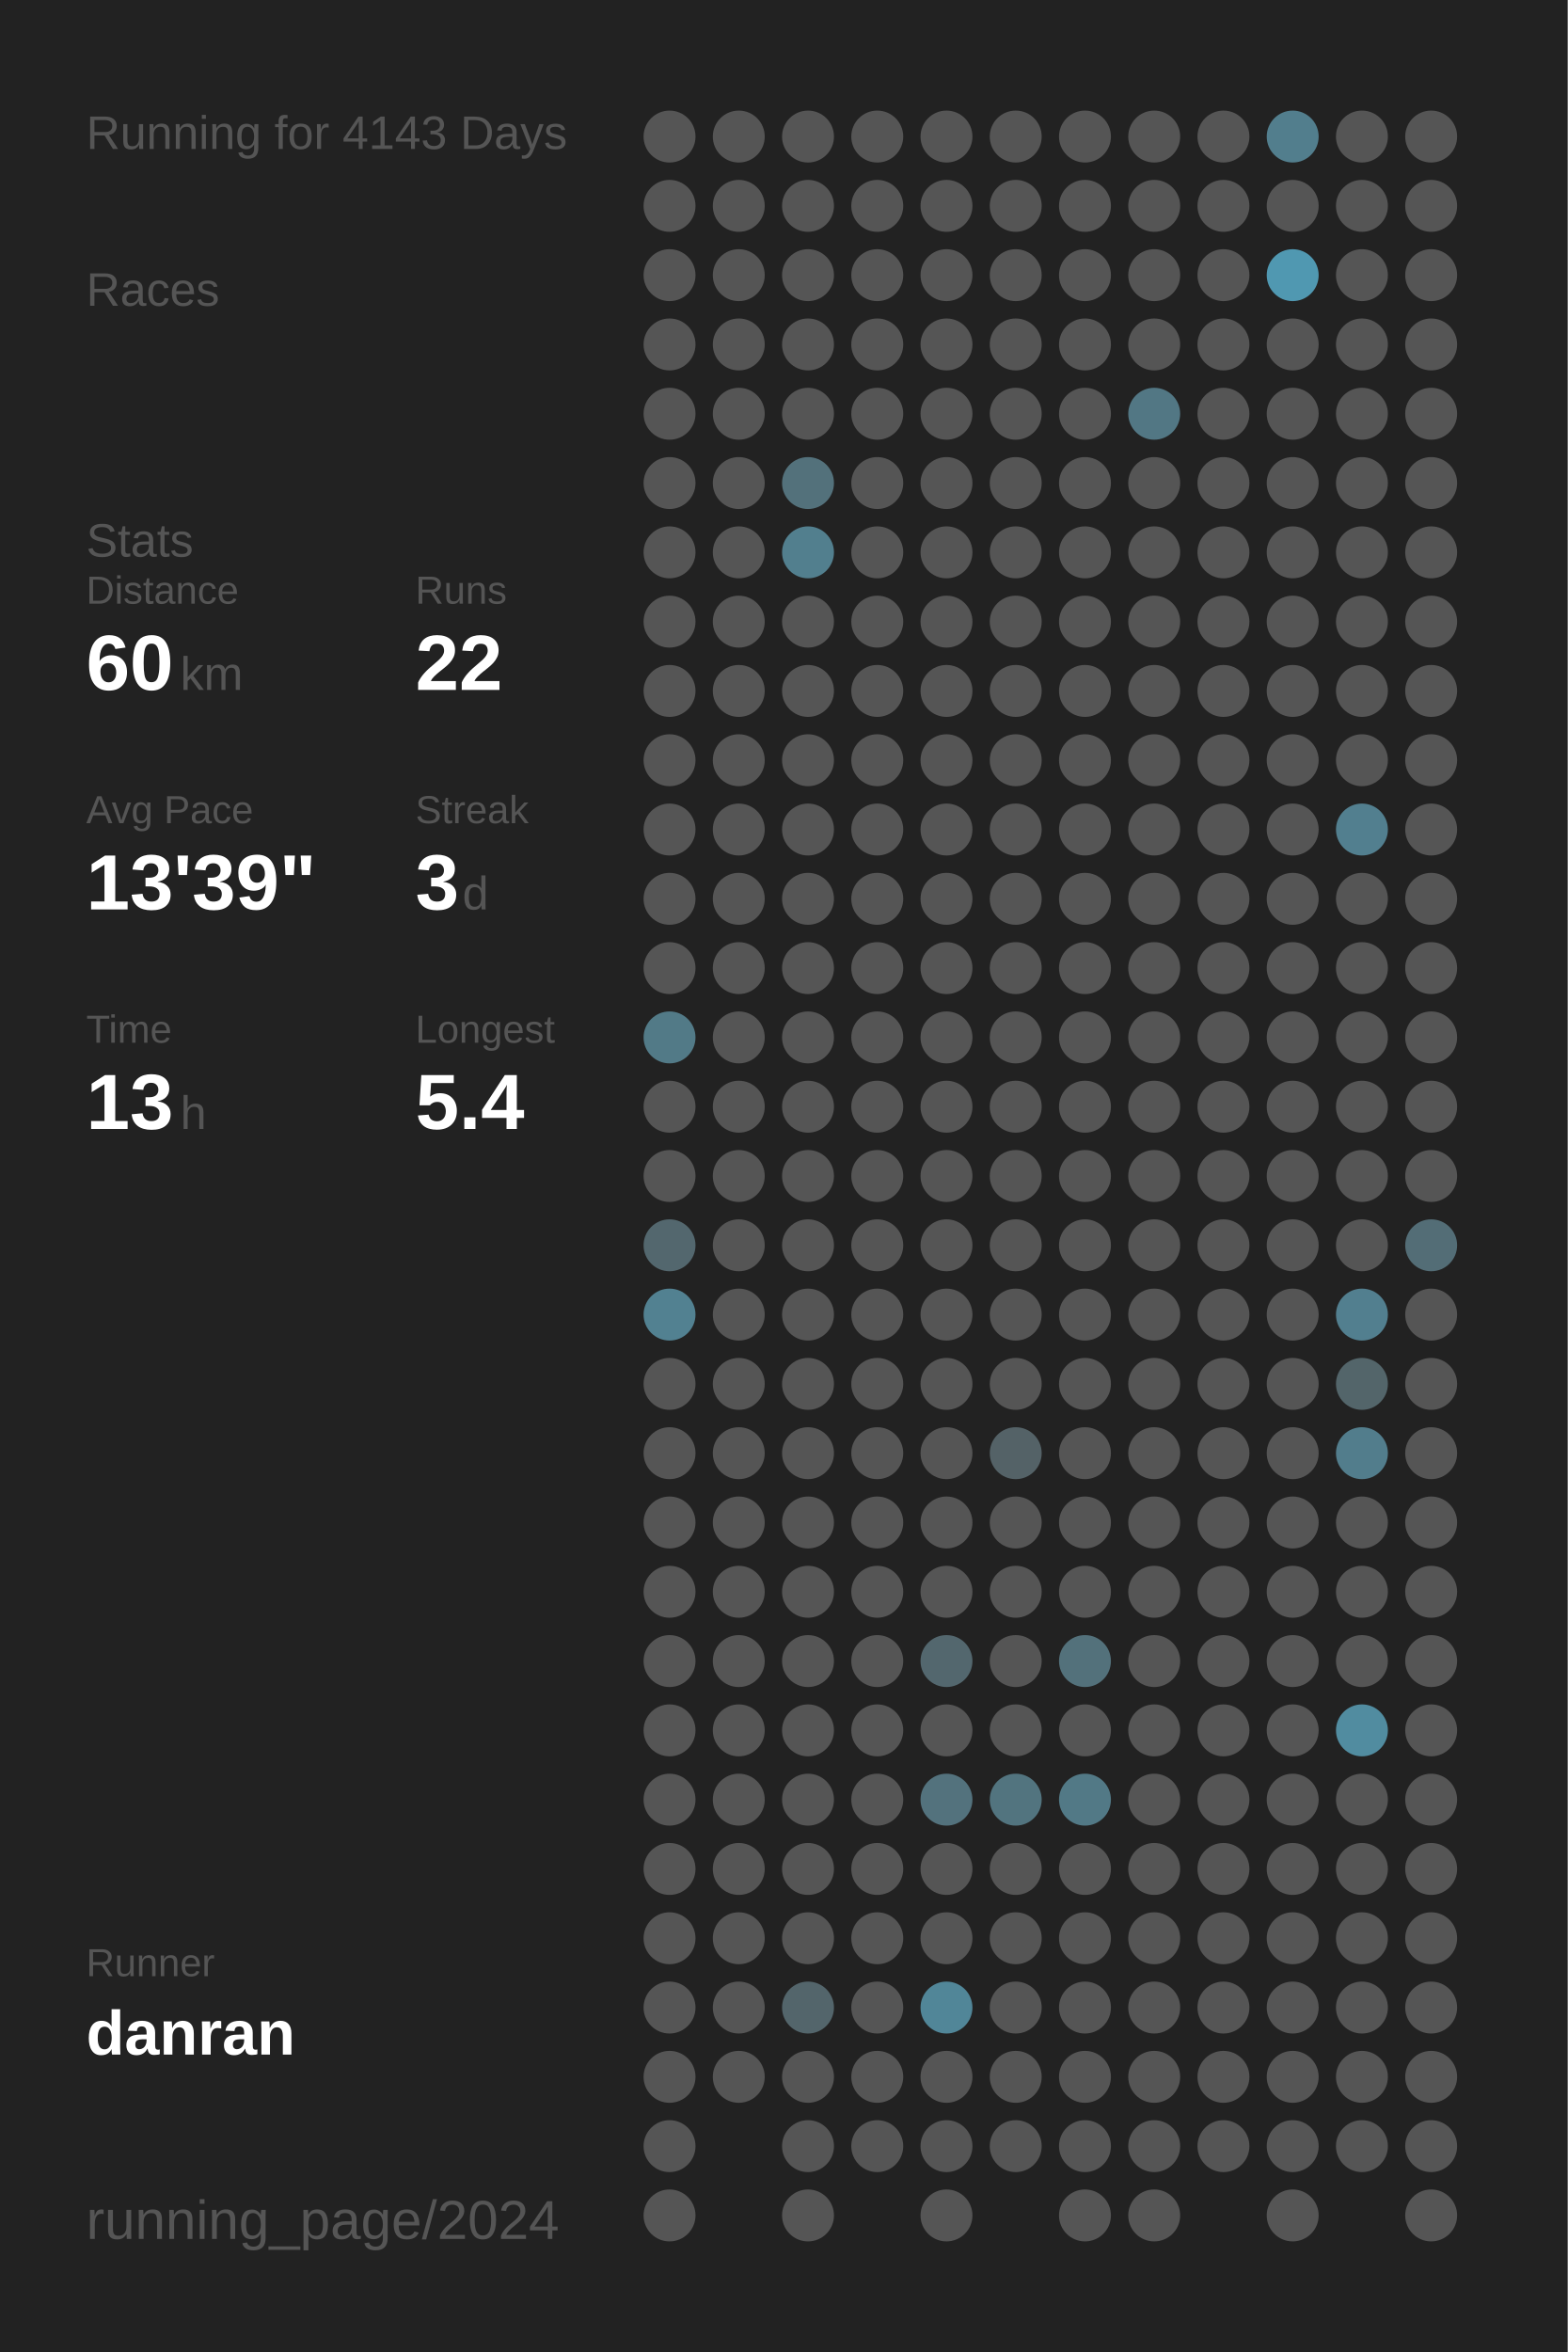
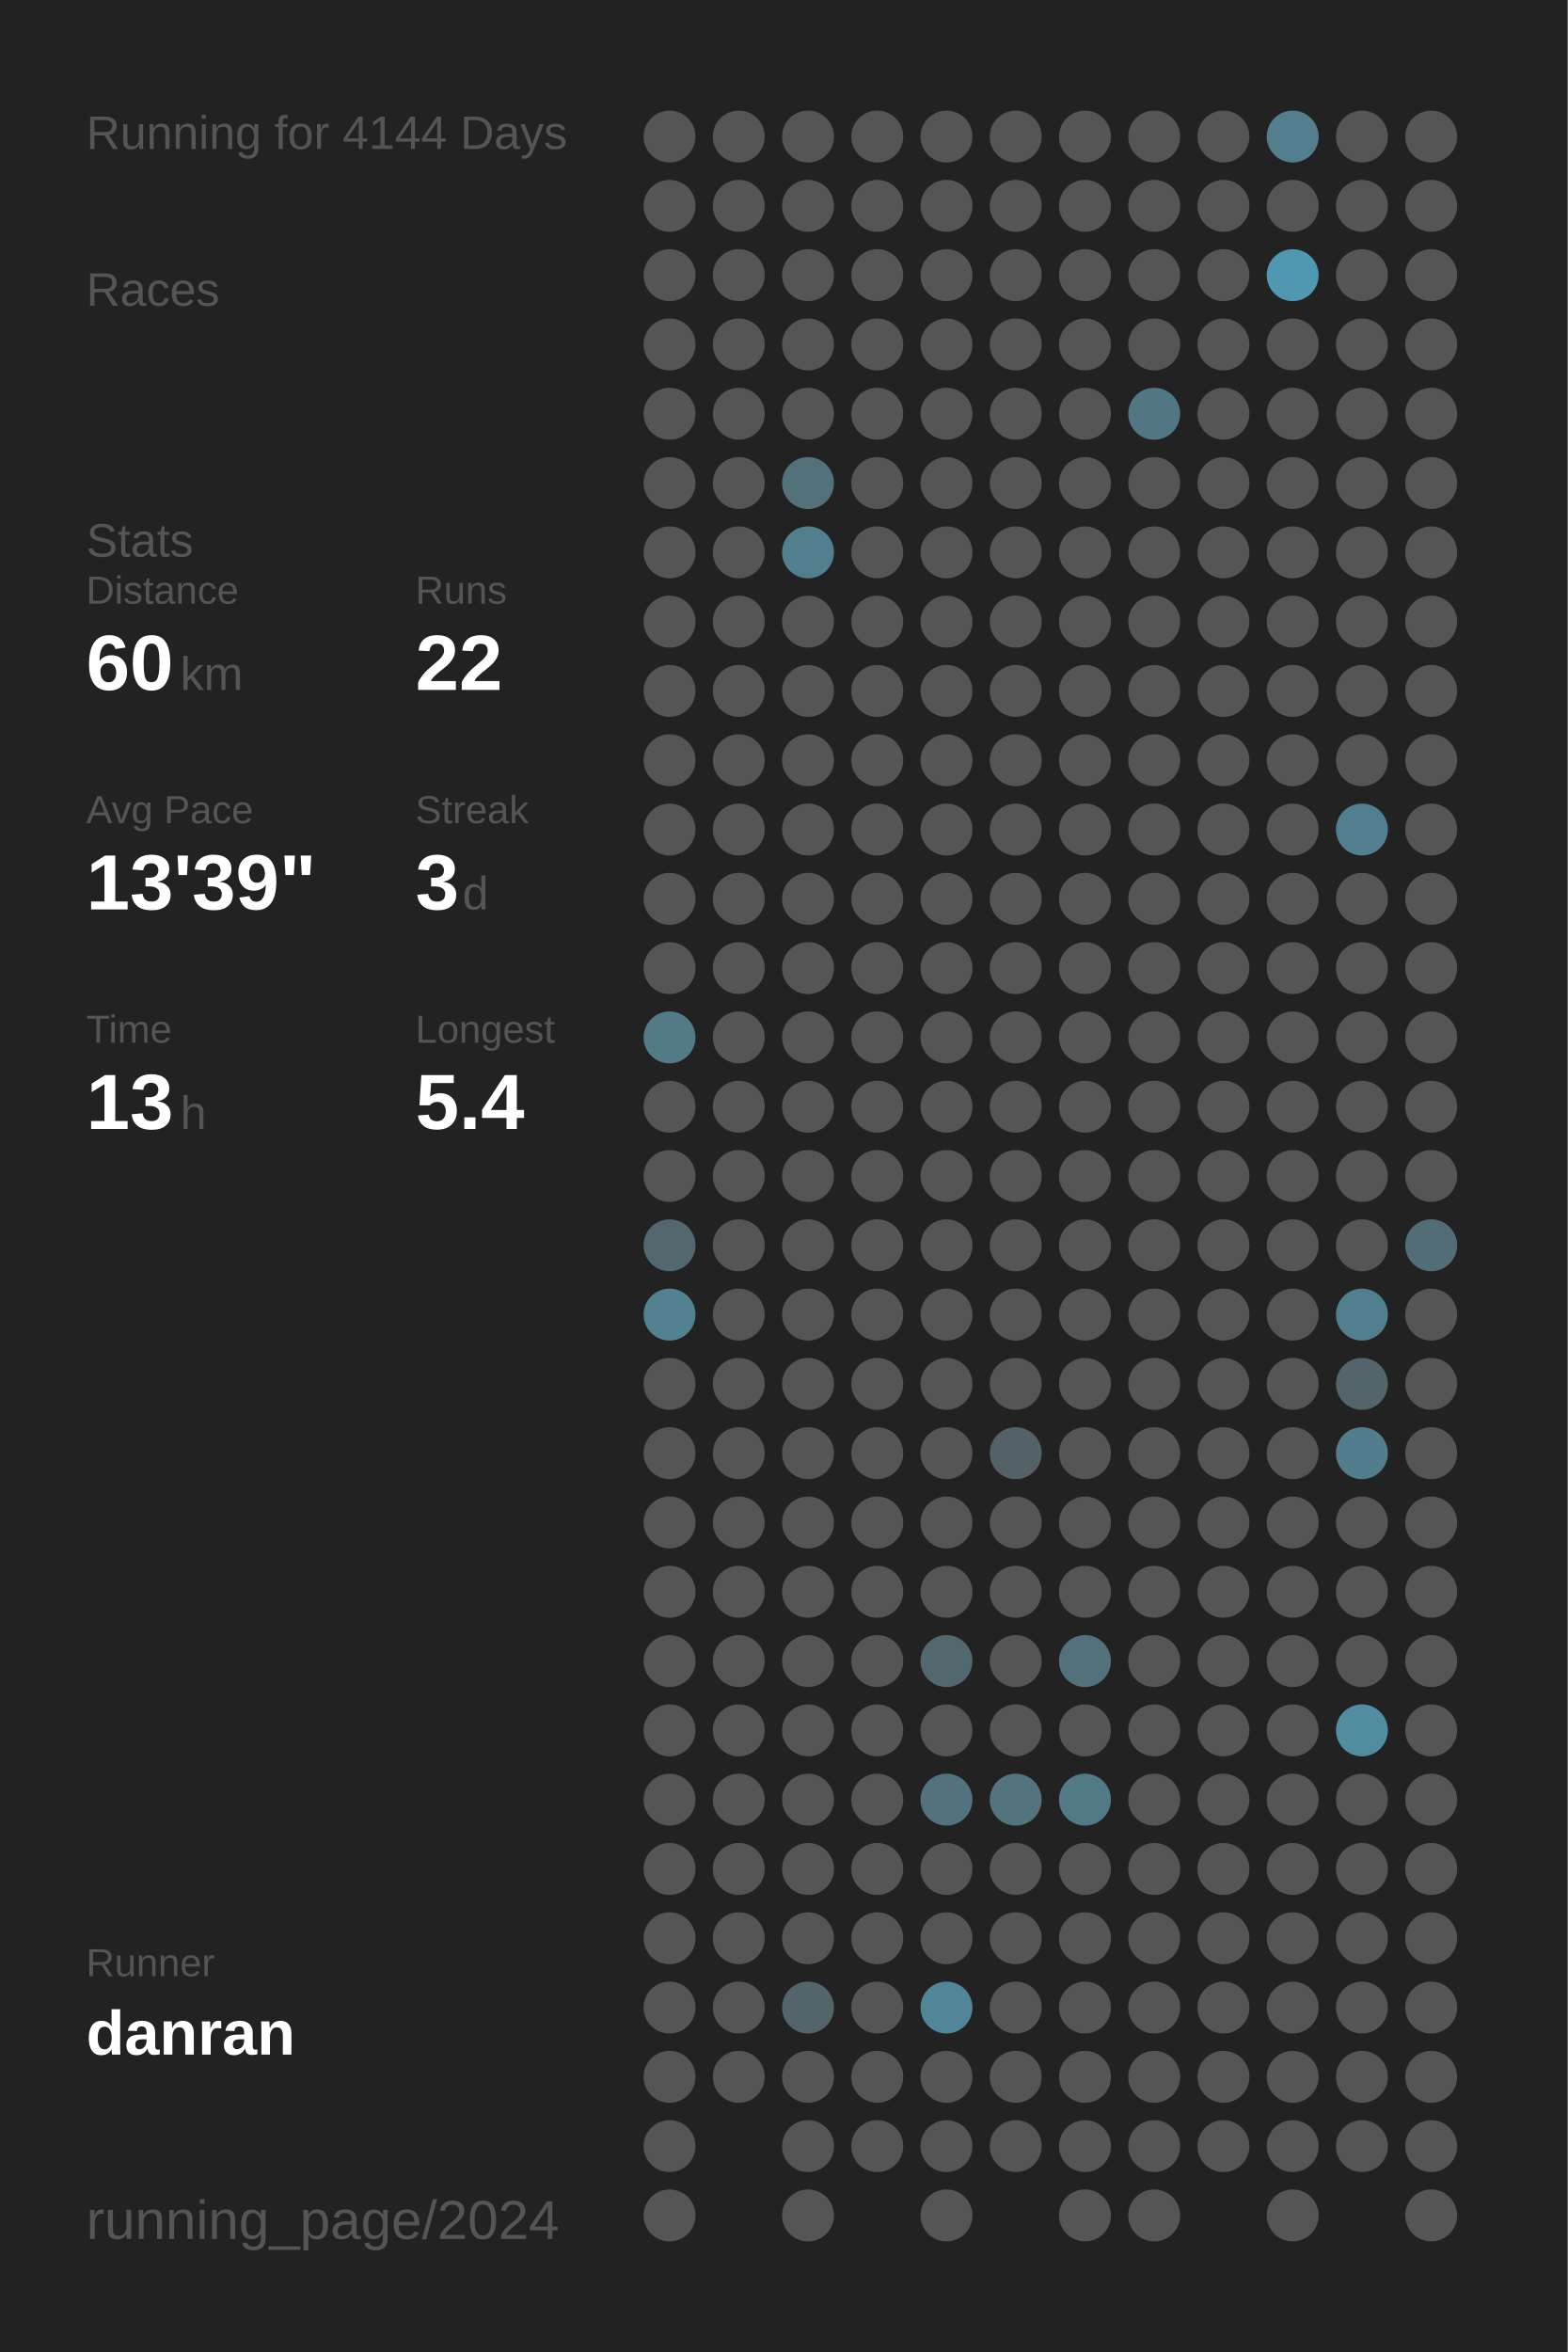
<svg xmlns="http://www.w3.org/2000/svg" baseProfile="full" height="300mm" version="1.1" viewBox="0,0,200,300" width="200mm">
  <defs />
  <rect fill="#222222" height="300" width="200" x="0" y="0" />
-   <text fill="#555555" style="font-size:6px; font-family:Arial;" x="11" y="19">Running for 4143 Days</text>
+   <text fill="#555555" style="font-size:6px; font-family:Arial;" x="11" y="19">Running for 4144 Days</text>
  <text fill="#555555" style="font-size:6px; font-family:Arial;" x="11" y="39">Races</text>
  <text fill="#555555" style="font-size:6px; font-family:Arial;" x="11" y="71">Stats</text>
  <text fill="#555555" style="font-size:5px; font-family:Arial;" x="11" y="77">Distance</text>
  <text fill="#FFFFFF" style="font-size:10px; font-family:Arial; font-weight:bold;" x="11" y="88">60</text>
  <text fill="#555555" style="font-size:6px; font-family:Arial;" x="23" y="88">km</text>
  <text fill="#555555" style="font-size:5px; font-family:Arial;" x="53" y="77">Runs</text>
  <text fill="#FFFFFF" style="font-size:10px; font-family:Arial; font-weight:bold;" x="53" y="88">22</text>
  <text fill="#555555" style="font-size:5px; font-family:Arial;" x="11" y="105">Avg Pace</text>
  <text fill="#FFFFFF" style="font-size:10px; font-family:Arial; font-weight:bold;" x="11" y="116">13'39"</text>
  <text fill="#555555" style="font-size:5px; font-family:Arial;" x="53" y="105">Streak</text>
  <text fill="#FFFFFF" style="font-size:10px; font-family:Arial; font-weight:bold;" x="53" y="116">3</text>
  <text fill="#555555" style="font-size:6px; font-family:Arial;" x="59" y="116">d</text>
  <text fill="#555555" style="font-size:5px; font-family:Arial;" x="11" y="133">Time</text>
  <text fill="#FFFFFF" style="font-size:10px; font-family:Arial; font-weight:bold;" x="11" y="144">13</text>
  <text fill="#555555" style="font-size:6px; font-family:Arial;" x="23" y="144">h</text>
  <text fill="#555555" style="font-size:5px; font-family:Arial;" x="53" y="133">Longest</text>
  <text fill="#FFFFFF" style="font-size:10px; font-family:Arial; font-weight:bold;" x="53" y="144">5.4</text>
  <text fill="#555555" style="font-size:5px; font-family:Arial;" x="11" y="252.065">Runner</text>
  <text fill="#FFFFFF" style="font-size:8px; font-family:Arial; font-weight:bold;" x="11" y="262.065">danran</text>
  <text fill="#555555" style="font-size:7px; font-family:Arial;" x="11" y="285.581">running_page/2024</text>
  <circle cx="85.417" cy="17.419" fill="#555555" r="3.312" />
  <circle cx="85.417" cy="26.258" fill="#555555" r="3.312" />
  <circle cx="85.417" cy="35.097" fill="#555555" r="3.312" />
  <circle cx="85.417" cy="43.935" fill="#555555" r="3.312" />
  <circle cx="85.417" cy="52.774" fill="#555555" r="3.312" />
  <circle cx="85.417" cy="61.613" fill="#555555" r="3.312" />
  <circle cx="85.417" cy="70.452" fill="#555555" r="3.312" />
  <circle cx="85.417" cy="79.29" fill="#555555" r="3.312" />
  <circle cx="85.417" cy="88.129" fill="#555555" r="3.312" />
  <circle cx="85.417" cy="96.968" fill="#555555" r="3.312" />
  <circle cx="85.417" cy="105.806" fill="#555555" r="3.312" />
  <circle cx="85.417" cy="114.645" fill="#555555" r="3.312" />
  <circle cx="85.417" cy="123.484" fill="#555555" r="3.312" />
  <circle cx="85.417" cy="132.323" fill="#527a87" r="3.312" />
  <circle cx="85.417" cy="141.161" fill="#555555" r="3.312" />
  <circle cx="85.417" cy="150" fill="#555555" r="3.312" />
  <circle cx="85.417" cy="158.839" fill="#53676e" r="3.312" />
  <circle cx="85.417" cy="167.677" fill="#528191" r="3.312" />
  <circle cx="85.417" cy="176.516" fill="#555555" r="3.312" />
  <circle cx="85.417" cy="185.355" fill="#555555" r="3.312" />
  <circle cx="85.417" cy="194.194" fill="#555555" r="3.312" />
  <circle cx="85.417" cy="203.032" fill="#555555" r="3.312" />
  <circle cx="85.417" cy="211.871" fill="#555555" r="3.312" />
  <circle cx="85.417" cy="220.71" fill="#555555" r="3.312" />
  <circle cx="85.417" cy="229.548" fill="#555555" r="3.312" />
  <circle cx="85.417" cy="238.387" fill="#555555" r="3.312" />
  <circle cx="85.417" cy="247.226" fill="#555555" r="3.312" />
  <circle cx="85.417" cy="256.065" fill="#555555" r="3.312" />
  <circle cx="85.417" cy="264.903" fill="#555555" r="3.312" />
  <circle cx="85.417" cy="273.742" fill="#555555" r="3.312" />
  <circle cx="85.417" cy="282.581" fill="#555555" r="3.312" />
  <circle cx="94.25" cy="17.419" fill="#555555" r="3.312" />
  <circle cx="94.25" cy="26.258" fill="#555555" r="3.312" />
  <circle cx="94.25" cy="35.097" fill="#555555" r="3.312" />
  <circle cx="94.25" cy="43.935" fill="#555555" r="3.312" />
  <circle cx="94.25" cy="52.774" fill="#555555" r="3.312" />
  <circle cx="94.25" cy="61.613" fill="#555555" r="3.312" />
  <circle cx="94.25" cy="70.452" fill="#555555" r="3.312" />
  <circle cx="94.25" cy="79.29" fill="#555555" r="3.312" />
  <circle cx="94.25" cy="88.129" fill="#555555" r="3.312" />
  <circle cx="94.25" cy="96.968" fill="#555555" r="3.312" />
  <circle cx="94.25" cy="105.806" fill="#555555" r="3.312" />
  <circle cx="94.25" cy="114.645" fill="#555555" r="3.312" />
  <circle cx="94.25" cy="123.484" fill="#555555" r="3.312" />
  <circle cx="94.25" cy="132.323" fill="#555555" r="3.312" />
  <circle cx="94.25" cy="141.161" fill="#555555" r="3.312" />
  <circle cx="94.25" cy="150" fill="#555555" r="3.312" />
  <circle cx="94.25" cy="158.839" fill="#555555" r="3.312" />
  <circle cx="94.25" cy="167.677" fill="#555555" r="3.312" />
  <circle cx="94.25" cy="176.516" fill="#555555" r="3.312" />
  <circle cx="94.25" cy="185.355" fill="#555555" r="3.312" />
  <circle cx="94.25" cy="194.194" fill="#555555" r="3.312" />
  <circle cx="94.25" cy="203.032" fill="#555555" r="3.312" />
  <circle cx="94.25" cy="211.871" fill="#555555" r="3.312" />
  <circle cx="94.25" cy="220.71" fill="#555555" r="3.312" />
  <circle cx="94.25" cy="229.548" fill="#555555" r="3.312" />
  <circle cx="94.25" cy="238.387" fill="#555555" r="3.312" />
  <circle cx="94.25" cy="247.226" fill="#555555" r="3.312" />
  <circle cx="94.25" cy="256.065" fill="#555555" r="3.312" />
  <circle cx="94.25" cy="264.903" fill="#555555" r="3.312" />
  <circle cx="103.083" cy="17.419" fill="#555555" r="3.312" />
  <circle cx="103.083" cy="26.258" fill="#555555" r="3.312" />
  <circle cx="103.083" cy="35.097" fill="#555555" r="3.312" />
  <circle cx="103.083" cy="43.935" fill="#555555" r="3.312" />
  <circle cx="103.083" cy="52.774" fill="#555555" r="3.312" />
  <circle cx="103.083" cy="61.613" fill="#53717b" r="3.312" />
  <circle cx="103.083" cy="70.452" fill="#527f8e" r="3.312" />
  <circle cx="103.083" cy="79.29" fill="#555555" r="3.312" />
  <circle cx="103.083" cy="88.129" fill="#555555" r="3.312" />
  <circle cx="103.083" cy="96.968" fill="#555555" r="3.312" />
  <circle cx="103.083" cy="105.806" fill="#555555" r="3.312" />
  <circle cx="103.083" cy="114.645" fill="#555555" r="3.312" />
  <circle cx="103.083" cy="123.484" fill="#555555" r="3.312" />
  <circle cx="103.083" cy="132.323" fill="#555555" r="3.312" />
  <circle cx="103.083" cy="141.161" fill="#555555" r="3.312" />
  <circle cx="103.083" cy="150" fill="#555555" r="3.312" />
  <circle cx="103.083" cy="158.839" fill="#555555" r="3.312" />
  <circle cx="103.083" cy="167.677" fill="#555555" r="3.312" />
  <circle cx="103.083" cy="176.516" fill="#555555" r="3.312" />
  <circle cx="103.083" cy="185.355" fill="#555555" r="3.312" />
  <circle cx="103.083" cy="194.194" fill="#555555" r="3.312" />
  <circle cx="103.083" cy="203.032" fill="#555555" r="3.312" />
  <circle cx="103.083" cy="211.871" fill="#555555" r="3.312" />
  <circle cx="103.083" cy="220.71" fill="#555555" r="3.312" />
  <circle cx="103.083" cy="229.548" fill="#555555" r="3.312" />
  <circle cx="103.083" cy="238.387" fill="#555555" r="3.312" />
  <circle cx="103.083" cy="247.226" fill="#555555" r="3.312" />
  <circle cx="103.083" cy="256.065" fill="#53656b" r="3.312" />
  <circle cx="103.083" cy="264.903" fill="#555555" r="3.312" />
  <circle cx="103.083" cy="273.742" fill="#555555" r="3.312" />
  <circle cx="103.083" cy="282.581" fill="#555555" r="3.312" />
  <circle cx="111.917" cy="17.419" fill="#555555" r="3.312" />
  <circle cx="111.917" cy="26.258" fill="#555555" r="3.312" />
  <circle cx="111.917" cy="35.097" fill="#555555" r="3.312" />
  <circle cx="111.917" cy="43.935" fill="#555555" r="3.312" />
  <circle cx="111.917" cy="52.774" fill="#555555" r="3.312" />
  <circle cx="111.917" cy="61.613" fill="#555555" r="3.312" />
  <circle cx="111.917" cy="70.452" fill="#555555" r="3.312" />
  <circle cx="111.917" cy="79.29" fill="#555555" r="3.312" />
  <circle cx="111.917" cy="88.129" fill="#555555" r="3.312" />
  <circle cx="111.917" cy="96.968" fill="#555555" r="3.312" />
  <circle cx="111.917" cy="105.806" fill="#555555" r="3.312" />
  <circle cx="111.917" cy="114.645" fill="#555555" r="3.312" />
  <circle cx="111.917" cy="123.484" fill="#555555" r="3.312" />
  <circle cx="111.917" cy="132.323" fill="#555555" r="3.312" />
  <circle cx="111.917" cy="141.161" fill="#555555" r="3.312" />
  <circle cx="111.917" cy="150" fill="#555555" r="3.312" />
  <circle cx="111.917" cy="158.839" fill="#555555" r="3.312" />
  <circle cx="111.917" cy="167.677" fill="#555555" r="3.312" />
  <circle cx="111.917" cy="176.516" fill="#555555" r="3.312" />
  <circle cx="111.917" cy="185.355" fill="#555555" r="3.312" />
  <circle cx="111.917" cy="194.194" fill="#555555" r="3.312" />
  <circle cx="111.917" cy="203.032" fill="#555555" r="3.312" />
  <circle cx="111.917" cy="211.871" fill="#555555" r="3.312" />
  <circle cx="111.917" cy="220.71" fill="#555555" r="3.312" />
  <circle cx="111.917" cy="229.548" fill="#555555" r="3.312" />
  <circle cx="111.917" cy="238.387" fill="#555555" r="3.312" />
  <circle cx="111.917" cy="247.226" fill="#555555" r="3.312" />
  <circle cx="111.917" cy="256.065" fill="#555555" r="3.312" />
  <circle cx="111.917" cy="264.903" fill="#555555" r="3.312" />
  <circle cx="111.917" cy="273.742" fill="#555555" r="3.312" />
  <circle cx="120.75" cy="17.419" fill="#555555" r="3.312" />
  <circle cx="120.75" cy="26.258" fill="#555555" r="3.312" />
  <circle cx="120.75" cy="35.097" fill="#555555" r="3.312" />
  <circle cx="120.75" cy="43.935" fill="#555555" r="3.312" />
  <circle cx="120.75" cy="52.774" fill="#555555" r="3.312" />
  <circle cx="120.75" cy="61.613" fill="#555555" r="3.312" />
  <circle cx="120.75" cy="70.452" fill="#555555" r="3.312" />
  <circle cx="120.75" cy="79.29" fill="#555555" r="3.312" />
  <circle cx="120.75" cy="88.129" fill="#555555" r="3.312" />
  <circle cx="120.75" cy="96.968" fill="#555555" r="3.312" />
  <circle cx="120.75" cy="105.806" fill="#555555" r="3.312" />
  <circle cx="120.75" cy="114.645" fill="#555555" r="3.312" />
  <circle cx="120.75" cy="123.484" fill="#555555" r="3.312" />
  <circle cx="120.75" cy="132.323" fill="#555555" r="3.312" />
  <circle cx="120.75" cy="141.161" fill="#555555" r="3.312" />
  <circle cx="120.75" cy="150" fill="#555555" r="3.312" />
  <circle cx="120.75" cy="158.839" fill="#555555" r="3.312" />
  <circle cx="120.75" cy="167.677" fill="#555555" r="3.312" />
  <circle cx="120.75" cy="176.516" fill="#555555" r="3.312" />
  <circle cx="120.75" cy="185.355" fill="#555555" r="3.312" />
  <circle cx="120.75" cy="194.194" fill="#555555" r="3.312" />
  <circle cx="120.75" cy="203.032" fill="#555555" r="3.312" />
  <circle cx="120.75" cy="211.871" fill="#53676e" r="3.312" />
  <circle cx="120.75" cy="220.71" fill="#555555" r="3.312" />
  <circle cx="120.75" cy="229.548" fill="#53727d" r="3.312" />
  <circle cx="120.75" cy="238.387" fill="#555555" r="3.312" />
  <circle cx="120.75" cy="247.226" fill="#555555" r="3.312" />
  <circle cx="120.75" cy="256.065" fill="#518698" r="3.312" />
  <circle cx="120.75" cy="264.903" fill="#555555" r="3.312" />
  <circle cx="120.75" cy="273.742" fill="#555555" r="3.312" />
  <circle cx="120.75" cy="282.581" fill="#555555" r="3.312" />
  <circle cx="129.583" cy="17.419" fill="#555555" r="3.312" />
  <circle cx="129.583" cy="26.258" fill="#555555" r="3.312" />
  <circle cx="129.583" cy="35.097" fill="#555555" r="3.312" />
  <circle cx="129.583" cy="43.935" fill="#555555" r="3.312" />
  <circle cx="129.583" cy="52.774" fill="#555555" r="3.312" />
  <circle cx="129.583" cy="61.613" fill="#555555" r="3.312" />
  <circle cx="129.583" cy="70.452" fill="#555555" r="3.312" />
  <circle cx="129.583" cy="79.29" fill="#555555" r="3.312" />
  <circle cx="129.583" cy="88.129" fill="#555555" r="3.312" />
  <circle cx="129.583" cy="96.968" fill="#555555" r="3.312" />
  <circle cx="129.583" cy="105.806" fill="#555555" r="3.312" />
  <circle cx="129.583" cy="114.645" fill="#555555" r="3.312" />
  <circle cx="129.583" cy="123.484" fill="#555555" r="3.312" />
  <circle cx="129.583" cy="132.323" fill="#555555" r="3.312" />
  <circle cx="129.583" cy="141.161" fill="#555555" r="3.312" />
  <circle cx="129.583" cy="150" fill="#555555" r="3.312" />
  <circle cx="129.583" cy="158.839" fill="#555555" r="3.312" />
  <circle cx="129.583" cy="167.677" fill="#555555" r="3.312" />
  <circle cx="129.583" cy="176.516" fill="#555555" r="3.312" />
  <circle cx="129.583" cy="185.355" fill="#546267" r="3.312" />
  <circle cx="129.583" cy="194.194" fill="#555555" r="3.312" />
  <circle cx="129.583" cy="203.032" fill="#555555" r="3.312" />
  <circle cx="129.583" cy="211.871" fill="#555555" r="3.312" />
  <circle cx="129.583" cy="220.71" fill="#555555" r="3.312" />
  <circle cx="129.583" cy="229.548" fill="#52747f" r="3.312" />
  <circle cx="129.583" cy="238.387" fill="#555555" r="3.312" />
  <circle cx="129.583" cy="247.226" fill="#555555" r="3.312" />
  <circle cx="129.583" cy="256.065" fill="#555555" r="3.312" />
  <circle cx="129.583" cy="264.903" fill="#555555" r="3.312" />
  <circle cx="129.583" cy="273.742" fill="#555555" r="3.312" />
  <circle cx="138.417" cy="17.419" fill="#555555" r="3.312" />
  <circle cx="138.417" cy="26.258" fill="#555555" r="3.312" />
  <circle cx="138.417" cy="35.097" fill="#555555" r="3.312" />
  <circle cx="138.417" cy="43.935" fill="#555555" r="3.312" />
  <circle cx="138.417" cy="52.774" fill="#555555" r="3.312" />
  <circle cx="138.417" cy="61.613" fill="#555555" r="3.312" />
  <circle cx="138.417" cy="70.452" fill="#555555" r="3.312" />
  <circle cx="138.417" cy="79.29" fill="#555555" r="3.312" />
  <circle cx="138.417" cy="88.129" fill="#555555" r="3.312" />
  <circle cx="138.417" cy="96.968" fill="#555555" r="3.312" />
  <circle cx="138.417" cy="105.806" fill="#555555" r="3.312" />
  <circle cx="138.417" cy="114.645" fill="#555555" r="3.312" />
  <circle cx="138.417" cy="123.484" fill="#555555" r="3.312" />
  <circle cx="138.417" cy="132.323" fill="#555555" r="3.312" />
  <circle cx="138.417" cy="141.161" fill="#555555" r="3.312" />
  <circle cx="138.417" cy="150" fill="#555555" r="3.312" />
  <circle cx="138.417" cy="158.839" fill="#555555" r="3.312" />
  <circle cx="138.417" cy="167.677" fill="#555555" r="3.312" />
  <circle cx="138.417" cy="176.516" fill="#555555" r="3.312" />
  <circle cx="138.417" cy="185.355" fill="#555555" r="3.312" />
  <circle cx="138.417" cy="194.194" fill="#555555" r="3.312" />
  <circle cx="138.417" cy="203.032" fill="#555555" r="3.312" />
  <circle cx="138.417" cy="211.871" fill="#53717b" r="3.312" />
  <circle cx="138.417" cy="220.71" fill="#555555" r="3.312" />
  <circle cx="138.417" cy="229.548" fill="#527986" r="3.312" />
  <circle cx="138.417" cy="238.387" fill="#555555" r="3.312" />
  <circle cx="138.417" cy="247.226" fill="#555555" r="3.312" />
  <circle cx="138.417" cy="256.065" fill="#555555" r="3.312" />
  <circle cx="138.417" cy="264.903" fill="#555555" r="3.312" />
  <circle cx="138.417" cy="273.742" fill="#555555" r="3.312" />
  <circle cx="138.417" cy="282.581" fill="#555555" r="3.312" />
  <circle cx="147.25" cy="17.419" fill="#555555" r="3.312" />
  <circle cx="147.25" cy="26.258" fill="#555555" r="3.312" />
  <circle cx="147.25" cy="35.097" fill="#555555" r="3.312" />
  <circle cx="147.25" cy="43.935" fill="#555555" r="3.312" />
  <circle cx="147.25" cy="52.774" fill="#527784" r="3.312" />
  <circle cx="147.25" cy="61.613" fill="#555555" r="3.312" />
  <circle cx="147.25" cy="70.452" fill="#555555" r="3.312" />
  <circle cx="147.25" cy="79.29" fill="#555555" r="3.312" />
  <circle cx="147.25" cy="88.129" fill="#555555" r="3.312" />
  <circle cx="147.25" cy="96.968" fill="#555555" r="3.312" />
  <circle cx="147.25" cy="105.806" fill="#555555" r="3.312" />
  <circle cx="147.25" cy="114.645" fill="#555555" r="3.312" />
  <circle cx="147.25" cy="123.484" fill="#555555" r="3.312" />
  <circle cx="147.25" cy="132.323" fill="#555555" r="3.312" />
  <circle cx="147.25" cy="141.161" fill="#555555" r="3.312" />
  <circle cx="147.25" cy="150" fill="#555555" r="3.312" />
  <circle cx="147.25" cy="158.839" fill="#555555" r="3.312" />
  <circle cx="147.25" cy="167.677" fill="#555555" r="3.312" />
  <circle cx="147.25" cy="176.516" fill="#555555" r="3.312" />
  <circle cx="147.25" cy="185.355" fill="#555555" r="3.312" />
  <circle cx="147.25" cy="194.194" fill="#555555" r="3.312" />
  <circle cx="147.25" cy="203.032" fill="#555555" r="3.312" />
  <circle cx="147.25" cy="211.871" fill="#555555" r="3.312" />
  <circle cx="147.25" cy="220.71" fill="#555555" r="3.312" />
  <circle cx="147.25" cy="229.548" fill="#555555" r="3.312" />
  <circle cx="147.25" cy="238.387" fill="#555555" r="3.312" />
  <circle cx="147.25" cy="247.226" fill="#555555" r="3.312" />
  <circle cx="147.25" cy="256.065" fill="#555555" r="3.312" />
  <circle cx="147.25" cy="264.903" fill="#555555" r="3.312" />
  <circle cx="147.25" cy="273.742" fill="#555555" r="3.312" />
  <circle cx="147.25" cy="282.581" fill="#555555" r="3.312" />
  <circle cx="156.083" cy="17.419" fill="#555555" r="3.312" />
  <circle cx="156.083" cy="26.258" fill="#555555" r="3.312" />
  <circle cx="156.083" cy="35.097" fill="#555555" r="3.312" />
  <circle cx="156.083" cy="43.935" fill="#555555" r="3.312" />
  <circle cx="156.083" cy="52.774" fill="#555555" r="3.312" />
  <circle cx="156.083" cy="61.613" fill="#555555" r="3.312" />
  <circle cx="156.083" cy="70.452" fill="#555555" r="3.312" />
  <circle cx="156.083" cy="79.29" fill="#555555" r="3.312" />
  <circle cx="156.083" cy="88.129" fill="#555555" r="3.312" />
  <circle cx="156.083" cy="96.968" fill="#555555" r="3.312" />
  <circle cx="156.083" cy="105.806" fill="#555555" r="3.312" />
  <circle cx="156.083" cy="114.645" fill="#555555" r="3.312" />
  <circle cx="156.083" cy="123.484" fill="#555555" r="3.312" />
  <circle cx="156.083" cy="132.323" fill="#555555" r="3.312" />
  <circle cx="156.083" cy="141.161" fill="#555555" r="3.312" />
  <circle cx="156.083" cy="150" fill="#555555" r="3.312" />
  <circle cx="156.083" cy="158.839" fill="#555555" r="3.312" />
  <circle cx="156.083" cy="167.677" fill="#555555" r="3.312" />
  <circle cx="156.083" cy="176.516" fill="#555555" r="3.312" />
  <circle cx="156.083" cy="185.355" fill="#555555" r="3.312" />
  <circle cx="156.083" cy="194.194" fill="#555555" r="3.312" />
  <circle cx="156.083" cy="203.032" fill="#555555" r="3.312" />
  <circle cx="156.083" cy="211.871" fill="#555555" r="3.312" />
  <circle cx="156.083" cy="220.71" fill="#555555" r="3.312" />
  <circle cx="156.083" cy="229.548" fill="#555555" r="3.312" />
  <circle cx="156.083" cy="238.387" fill="#555555" r="3.312" />
  <circle cx="156.083" cy="247.226" fill="#555555" r="3.312" />
  <circle cx="156.083" cy="256.065" fill="#555555" r="3.312" />
  <circle cx="156.083" cy="264.903" fill="#555555" r="3.312" />
  <circle cx="156.083" cy="273.742" fill="#555555" r="3.312" />
  <circle cx="164.917" cy="17.419" fill="#527e8d" r="3.312" />
  <circle cx="164.917" cy="26.258" fill="#555555" r="3.312" />
  <circle cx="164.917" cy="35.097" fill="#5098b1" r="3.312" />
  <circle cx="164.917" cy="43.935" fill="#555555" r="3.312" />
  <circle cx="164.917" cy="52.774" fill="#555555" r="3.312" />
  <circle cx="164.917" cy="61.613" fill="#555555" r="3.312" />
  <circle cx="164.917" cy="70.452" fill="#555555" r="3.312" />
  <circle cx="164.917" cy="79.29" fill="#555555" r="3.312" />
  <circle cx="164.917" cy="88.129" fill="#555555" r="3.312" />
  <circle cx="164.917" cy="96.968" fill="#555555" r="3.312" />
  <circle cx="164.917" cy="105.806" fill="#555555" r="3.312" />
  <circle cx="164.917" cy="114.645" fill="#555555" r="3.312" />
  <circle cx="164.917" cy="123.484" fill="#555555" r="3.312" />
  <circle cx="164.917" cy="132.323" fill="#555555" r="3.312" />
  <circle cx="164.917" cy="141.161" fill="#555555" r="3.312" />
  <circle cx="164.917" cy="150" fill="#555555" r="3.312" />
  <circle cx="164.917" cy="158.839" fill="#555555" r="3.312" />
  <circle cx="164.917" cy="167.677" fill="#555555" r="3.312" />
  <circle cx="164.917" cy="176.516" fill="#555555" r="3.312" />
  <circle cx="164.917" cy="185.355" fill="#555555" r="3.312" />
  <circle cx="164.917" cy="194.194" fill="#555555" r="3.312" />
  <circle cx="164.917" cy="203.032" fill="#555555" r="3.312" />
  <circle cx="164.917" cy="211.871" fill="#555555" r="3.312" />
  <circle cx="164.917" cy="220.71" fill="#555555" r="3.312" />
  <circle cx="164.917" cy="229.548" fill="#555555" r="3.312" />
  <circle cx="164.917" cy="238.387" fill="#555555" r="3.312" />
  <circle cx="164.917" cy="247.226" fill="#555555" r="3.312" />
  <circle cx="164.917" cy="256.065" fill="#555555" r="3.312" />
  <circle cx="164.917" cy="264.903" fill="#555555" r="3.312" />
  <circle cx="164.917" cy="273.742" fill="#555555" r="3.312" />
  <circle cx="164.917" cy="282.581" fill="#555555" r="3.312" />
  <circle cx="173.75" cy="17.419" fill="#555555" r="3.312" />
  <circle cx="173.75" cy="26.258" fill="#555555" r="3.312" />
  <circle cx="173.75" cy="35.097" fill="#555555" r="3.312" />
  <circle cx="173.75" cy="43.935" fill="#555555" r="3.312" />
  <circle cx="173.75" cy="52.774" fill="#555555" r="3.312" />
  <circle cx="173.75" cy="61.613" fill="#555555" r="3.312" />
  <circle cx="173.75" cy="70.452" fill="#555555" r="3.312" />
  <circle cx="173.75" cy="79.29" fill="#555555" r="3.312" />
  <circle cx="173.75" cy="88.129" fill="#555555" r="3.312" />
  <circle cx="173.75" cy="96.968" fill="#555555" r="3.312" />
  <circle cx="173.75" cy="105.806" fill="#527f8f" r="3.312" />
  <circle cx="173.75" cy="114.645" fill="#555555" r="3.312" />
  <circle cx="173.75" cy="123.484" fill="#555555" r="3.312" />
  <circle cx="173.75" cy="132.323" fill="#555555" r="3.312" />
  <circle cx="173.75" cy="141.161" fill="#555555" r="3.312" />
  <circle cx="173.75" cy="150" fill="#555555" r="3.312" />
  <circle cx="173.75" cy="158.839" fill="#555555" r="3.312" />
  <circle cx="173.75" cy="167.677" fill="#527f8f" r="3.312" />
  <circle cx="173.75" cy="176.516" fill="#53656a" r="3.312" />
  <circle cx="173.75" cy="185.355" fill="#527d8c" r="3.312" />
  <circle cx="173.75" cy="194.194" fill="#555555" r="3.312" />
  <circle cx="173.75" cy="203.032" fill="#555555" r="3.312" />
  <circle cx="173.75" cy="211.871" fill="#555555" r="3.312" />
  <circle cx="173.75" cy="220.71" fill="#518ca0" r="3.312" />
  <circle cx="173.75" cy="229.548" fill="#555555" r="3.312" />
  <circle cx="173.75" cy="238.387" fill="#555555" r="3.312" />
  <circle cx="173.75" cy="247.226" fill="#555555" r="3.312" />
  <circle cx="173.75" cy="256.065" fill="#555555" r="3.312" />
  <circle cx="173.75" cy="264.903" fill="#555555" r="3.312" />
  <circle cx="173.75" cy="273.742" fill="#555555" r="3.312" />
  <circle cx="182.583" cy="17.419" fill="#555555" r="3.312" />
  <circle cx="182.583" cy="26.258" fill="#555555" r="3.312" />
  <circle cx="182.583" cy="35.097" fill="#555555" r="3.312" />
  <circle cx="182.583" cy="43.935" fill="#555555" r="3.312" />
  <circle cx="182.583" cy="52.774" fill="#555555" r="3.312" />
  <circle cx="182.583" cy="61.613" fill="#555555" r="3.312" />
  <circle cx="182.583" cy="70.452" fill="#555555" r="3.312" />
  <circle cx="182.583" cy="79.29" fill="#555555" r="3.312" />
  <circle cx="182.583" cy="88.129" fill="#555555" r="3.312" />
  <circle cx="182.583" cy="96.968" fill="#555555" r="3.312" />
  <circle cx="182.583" cy="105.806" fill="#555555" r="3.312" />
  <circle cx="182.583" cy="114.645" fill="#555555" r="3.312" />
  <circle cx="182.583" cy="123.484" fill="#555555" r="3.312" />
  <circle cx="182.583" cy="132.323" fill="#555555" r="3.312" />
  <circle cx="182.583" cy="141.161" fill="#555555" r="3.312" />
  <circle cx="182.583" cy="150" fill="#555555" r="3.312" />
  <circle cx="182.583" cy="158.839" fill="#536d76" r="3.312" />
  <circle cx="182.583" cy="167.677" fill="#555555" r="3.312" />
  <circle cx="182.583" cy="176.516" fill="#555555" r="3.312" />
  <circle cx="182.583" cy="185.355" fill="#555555" r="3.312" />
  <circle cx="182.583" cy="194.194" fill="#555555" r="3.312" />
  <circle cx="182.583" cy="203.032" fill="#555555" r="3.312" />
  <circle cx="182.583" cy="211.871" fill="#555555" r="3.312" />
  <circle cx="182.583" cy="220.71" fill="#555555" r="3.312" />
  <circle cx="182.583" cy="229.548" fill="#555555" r="3.312" />
  <circle cx="182.583" cy="238.387" fill="#555555" r="3.312" />
  <circle cx="182.583" cy="247.226" fill="#555555" r="3.312" />
  <circle cx="182.583" cy="256.065" fill="#555555" r="3.312" />
  <circle cx="182.583" cy="264.903" fill="#555555" r="3.312" />
  <circle cx="182.583" cy="273.742" fill="#555555" r="3.312" />
  <circle cx="182.583" cy="282.581" fill="#555555" r="3.312" />
</svg>
